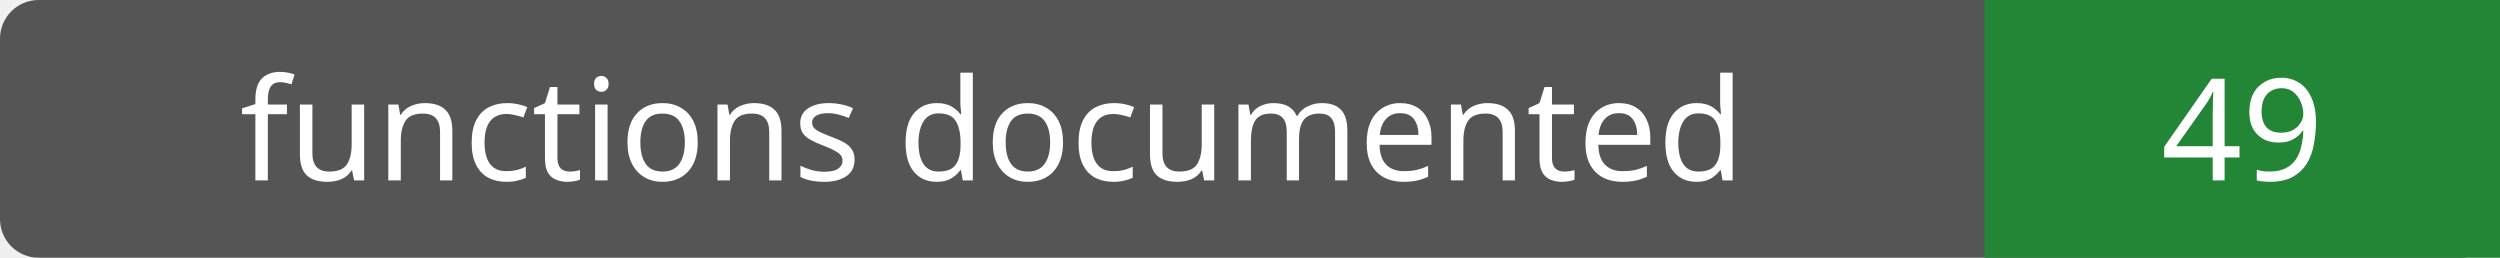
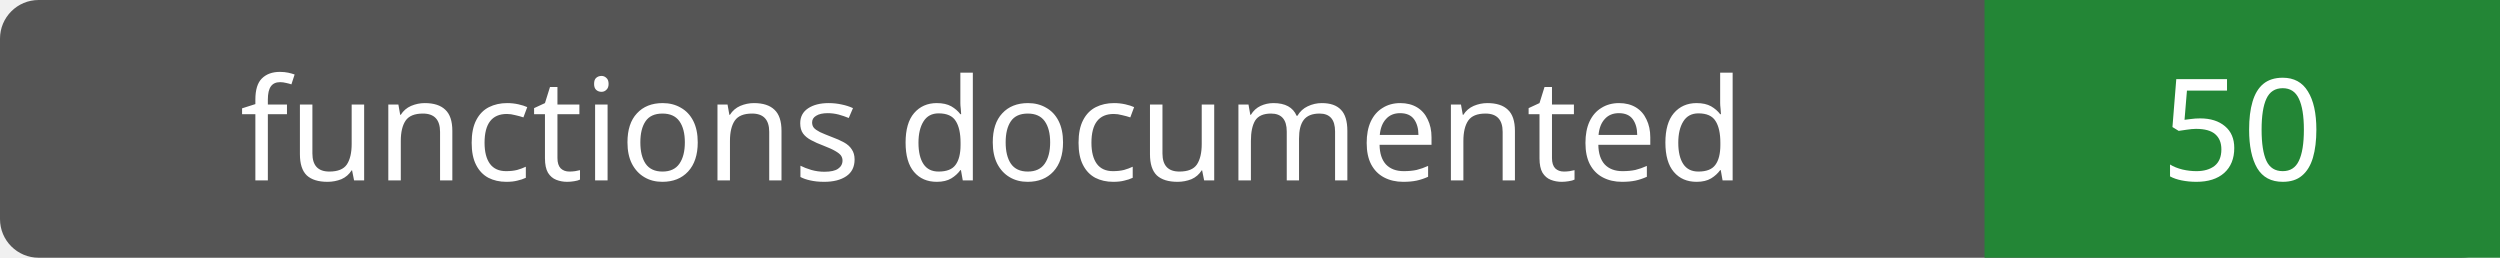
- <svg xmlns="http://www.w3.org/2000/svg" width="194" height="20" role="img" aria-label="functions documented: 49">
+ <svg xmlns="http://www.w3.org/2000/svg" width="194" height="20" role="img" aria-label="functions documented: 50">
  <rect width="194" height="20" rx="3" fill="#555" />
  <path fill="#238636" d="M154 0h40v20H154z" />
  <g fill="#fff" text-anchor="middle" font-family="Verdana,sans-serif" font-size="11">
    <text x="77.0" y="14">functions documented</text>
-     <text x="174.0" y="14">49</text>
+     <text x="174.0" y="14">50</text>
  </g>
</svg>
